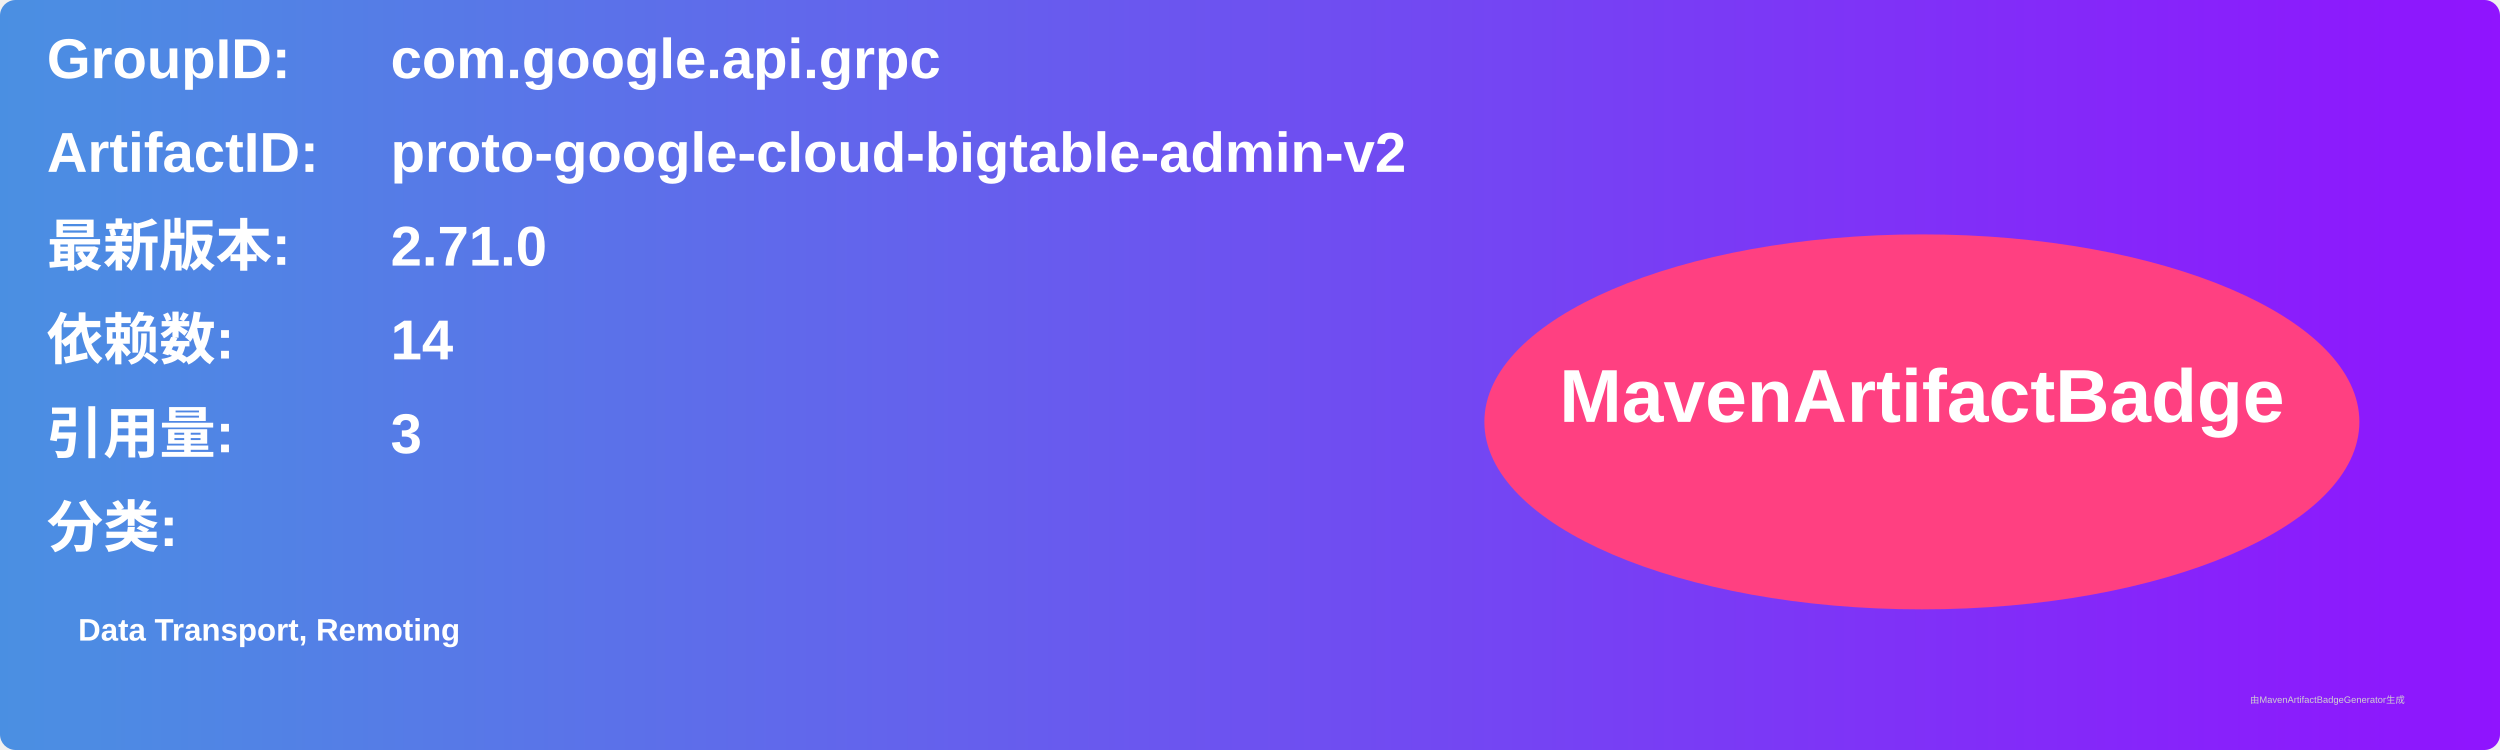
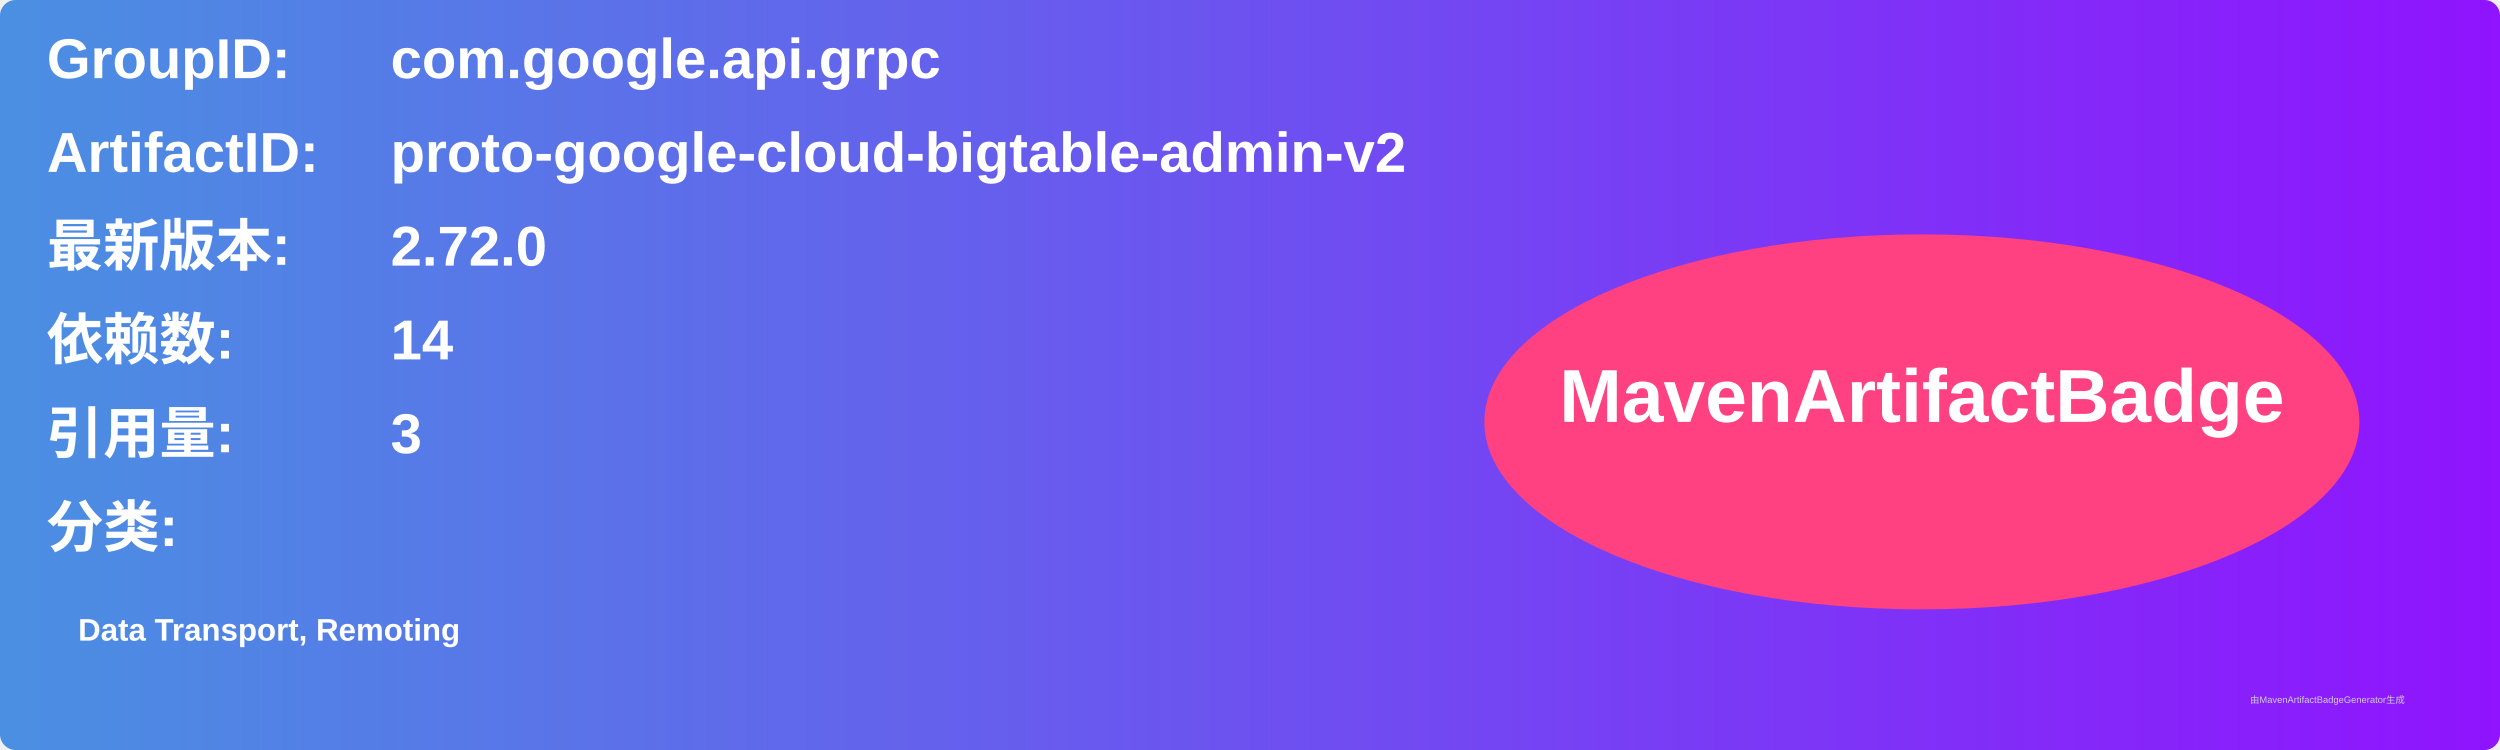
<svg xmlns="http://www.w3.org/2000/svg" width="800" height="240" viewBox="0 0 800 240">
  <linearGradient id="grad" x1="0%" y1="0%" x2="100%" y2="0%">
    <stop offset="0%" stop-color="#4a90e2" />
    <stop offset="100%" stop-color="#9013fe" />
  </linearGradient>
  <rect width="100%" height="100%" rx="5" ry="5" fill="url(#grad)" />
  <g transform="translate(15, 15)">
    <text x="0" y="10" font-family="Arial" font-size="18" fill="white" font-weight="bold" width="260">GroupID:</text>
    <text x="110" y="10" font-family="Arial" font-size="18" fill="white" font-weight="bold" width="460">com.google.api.grpc</text>
    <text x="0" y="40" font-family="Arial" font-size="18" fill="white" font-weight="bold" width="260">ArtifactID:</text>
    <text x="110" y="40" font-family="Arial" font-size="18" fill="white" font-weight="bold" width="460">proto-google-cloud-bigtable-admin-v2</text>
    <text x="0" y="70" font-family="Arial" font-size="18" fill="white" font-weight="bold">最新版本:</text>
    <text x="110" y="70" font-family="Arial" font-size="18" fill="white" font-weight="bold">
-       <tspan font-weight="bold">2.71.0</tspan>
+       <tspan font-weight="bold">2.72.0</tspan>
    </text>
    <text x="0" y="100" font-family="Arial" font-size="18" fill="white" font-weight="bold">依赖数: </text>
    <text x="110" y="100" font-family="Arial" font-size="18" fill="white">
      <tspan font-weight="bold">14</tspan>
    </text>
    <text x="0" y="130" font-family="Arial" font-size="18" fill="white" font-weight="bold">引用量: </text>
    <text x="110" y="130" font-family="Arial" font-size="18" fill="white">
      <tspan font-weight="bold">3</tspan>
    </text>
    <text x="0" y="160" font-family="Arial" font-size="18" fill="white" font-weight="bold">分类:</text>
    <text x="10" y="190" font-family="Arial" font-size="10" fill="white">
      <tspan font-weight="bold">Data Transport, Remoting</tspan>
    </text>
    <ellipse cx="600" cy="120" rx="140" ry="60" fill="#ff4081" />
    <text x="600" y="120" text-anchor="middle" font-family="Arial" font-size="24" fill="white" font-weight="bold">MavenArtifactBadge</text>
  </g>
  <text x="720" y="225" font-family="Arial" font-size="3" fill="#d0d0d0">由MavenArtifactBadgeGenerator生成</text>
</svg>
